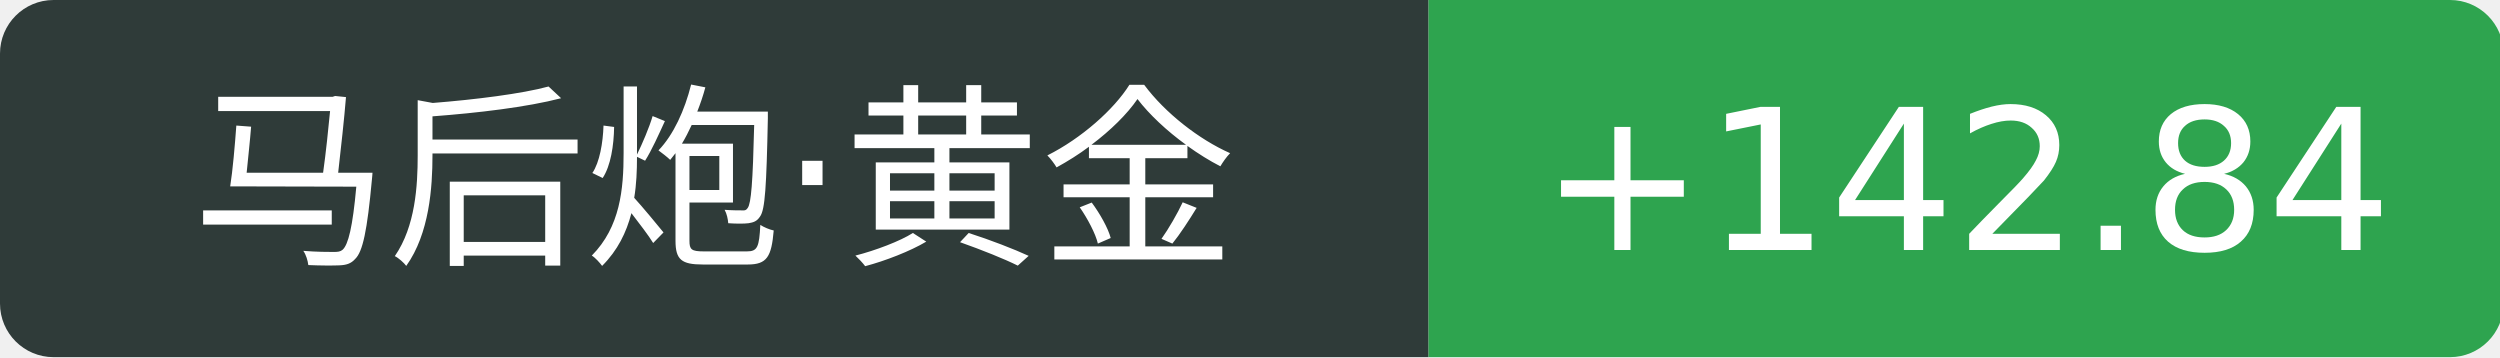
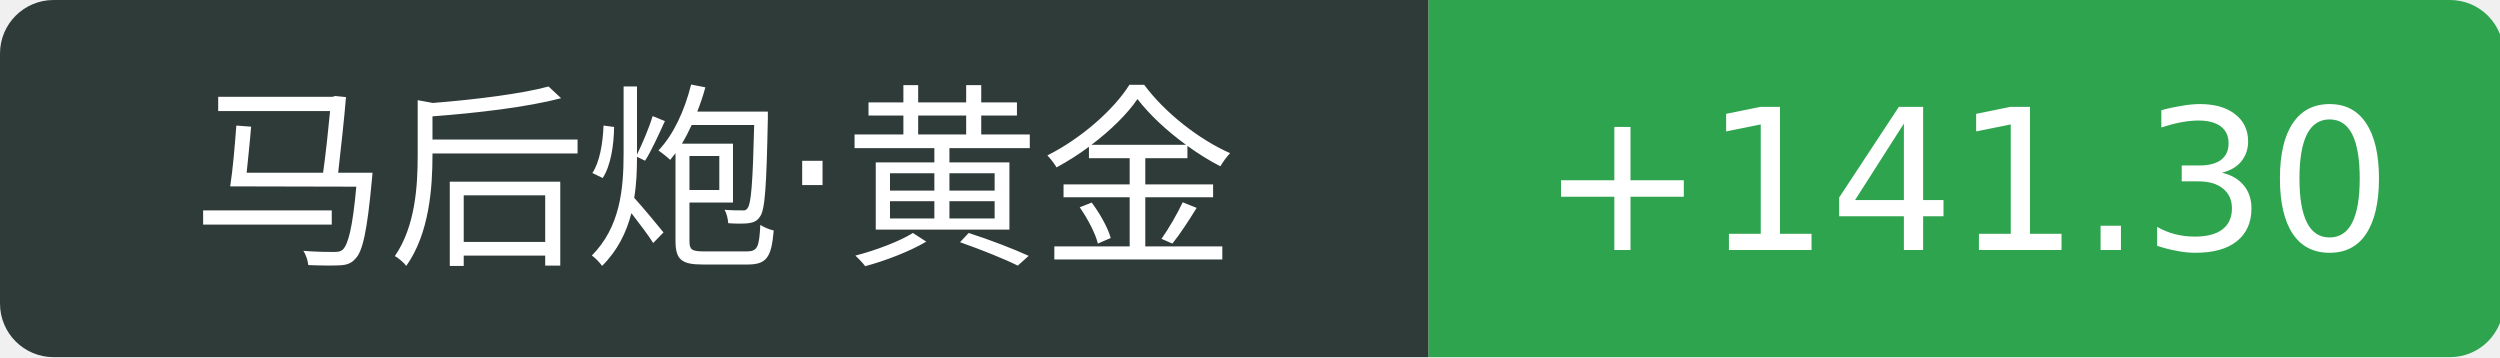
<svg xmlns="http://www.w3.org/2000/svg" width="140" height="20">
  <path d="M3 0 h77.0 v20 h-77.0 a3 3 0 0 1 -3 -3 v-14 a3 3 0 0 1 3 -3 Z" fill="#2f3b39" />
  <path d="M80.0 0 h57.2 a3 3 0 0 1 3 3 v14 a3 3 0 0 1 -3 3 h-57.2 v-20 Z" fill="#2ea44f" />
  <text x="40.0" y="14" fill="#fff" text-anchor="middle" font-family="Verdana,DejaVu Sans,Geneva,sans-serif" font-size="11">马后炮·黄金</text>
-   <text x="110.1" y="14" fill="#fff" text-anchor="middle" font-family="Verdana,DejaVu Sans,Geneva,sans-serif" font-size="11">+142.84</text>
+   <text x="110.1" y="14" fill="#fff" text-anchor="middle" font-family="Verdana,DejaVu Sans,Geneva,sans-serif" font-size="11">+141.30</text>
</svg>
